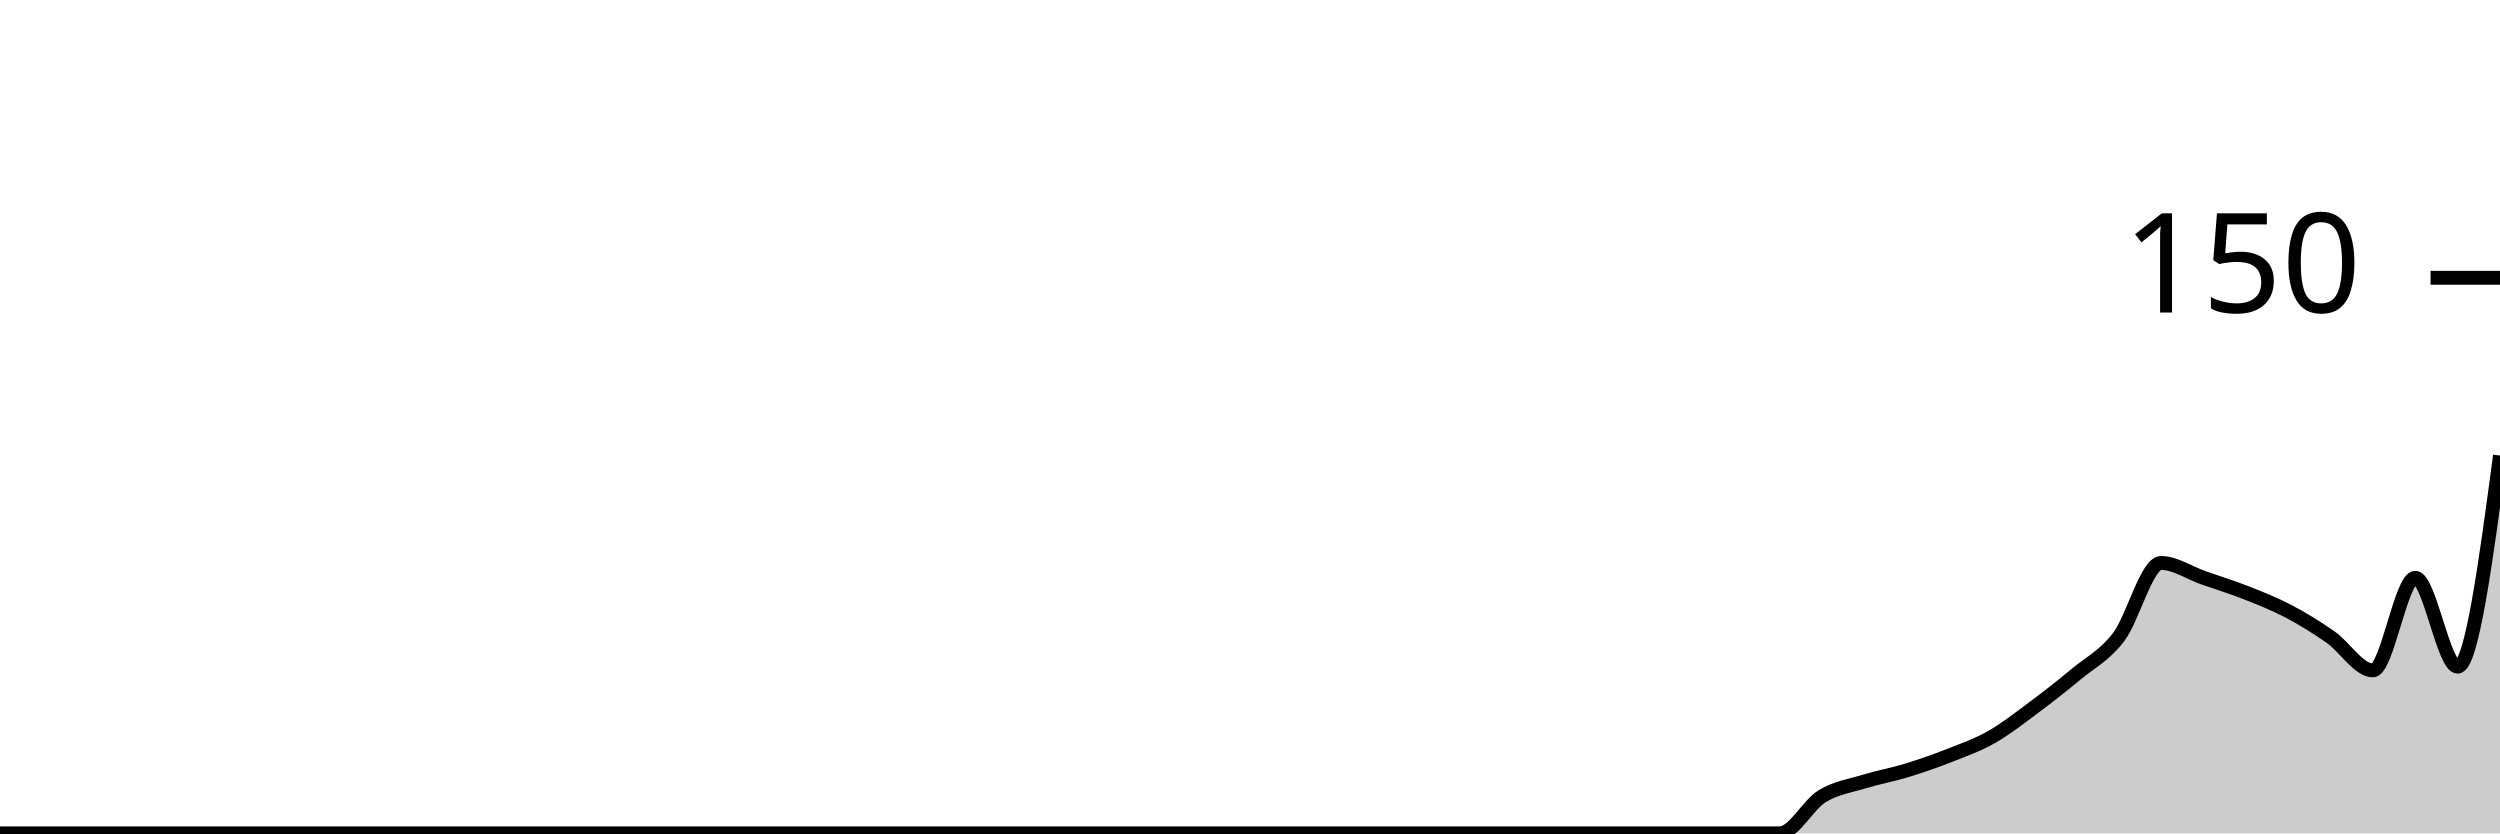
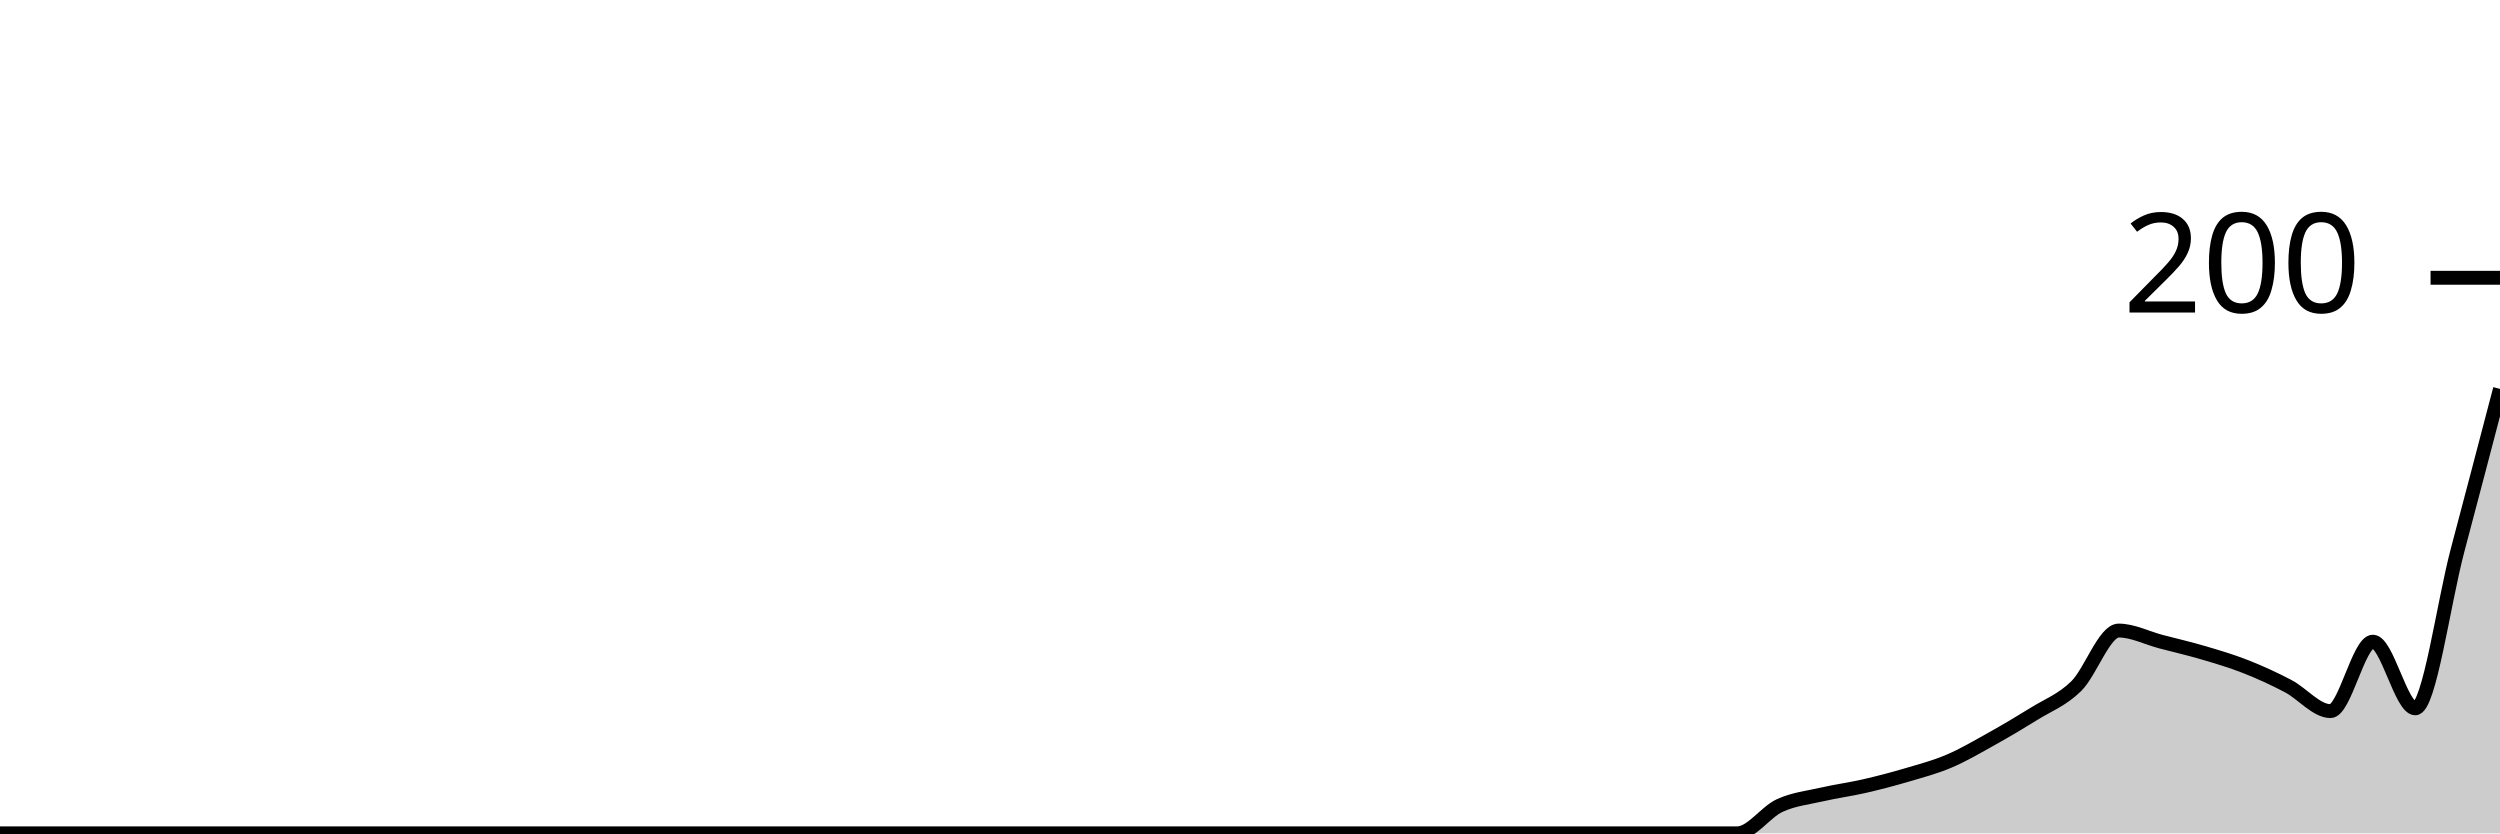
<svg xmlns="http://www.w3.org/2000/svg" viewBox="0 0 180 60">
  <g transform="translate(0,20)">
-     <path class="area" fill="rgba(0, 0, 0, 0.2)" d="M0,40C1.017,40,2.034,40,3.051,40C4.068,40,5.085,40,6.102,40C7.119,40,8.136,40,9.153,40C10.169,40,11.186,40,12.203,40C13.22,40,14.237,40,15.254,40C16.271,40,17.288,40,18.305,40C19.322,40,20.339,40,21.356,40C22.373,40,23.39,40,24.407,40C25.424,40,26.441,40,27.458,40C28.475,40,29.492,40,30.508,40C31.525,40,32.542,40,33.559,40C34.576,40,35.593,40,36.61,40C37.627,40,38.644,40,39.661,40C40.678,40,41.695,40,42.712,40C43.729,40,44.746,40,45.763,40C46.78,40,47.797,40,48.814,40C49.831,40,50.847,40,51.864,40C52.881,40,53.898,40,54.915,40C55.932,40,56.949,40,57.966,40C58.983,40,60,40,61.017,40C62.034,40,63.051,40,64.068,40C65.085,40,66.102,40,67.119,40C68.136,40,69.153,40,70.169,40C71.186,40,72.203,40,73.22,40C74.237,40,75.254,40,76.271,40C77.288,40,78.305,40,79.322,40C80.339,40,81.356,40,82.373,40C83.39,40,84.407,40,85.424,40C86.441,40,87.458,40,88.475,40C89.492,40,90.508,40,91.525,40C92.542,40,93.559,40,94.576,40C95.593,40,96.61,40,97.627,40C98.644,40,99.661,40,100.678,40C101.695,40,102.712,40,103.729,40C104.746,40,105.763,40,106.78,40C107.797,40,108.814,40,109.831,40C110.847,40,111.864,40,112.881,40C113.898,40,114.915,40,115.932,40C116.949,40,117.966,40,118.983,40C120,40,121.017,40,122.034,40C123.051,40,124.068,40,125.085,40C126.102,40,127.119,40,128.136,40C129.153,40,130.169,37.956,131.186,37.333C132.203,36.711,133.22,36.578,134.237,36.267C135.254,35.956,136.271,35.778,137.288,35.467C138.305,35.156,139.322,34.8,140.339,34.4C141.356,34,142.373,33.644,143.39,33.067C144.407,32.489,145.424,31.689,146.441,30.933C147.458,30.178,148.475,29.378,149.492,28.533C150.508,27.689,151.525,27.2,152.542,25.867C153.559,24.533,154.576,20.533,155.593,20.533C156.61,20.533,157.627,21.244,158.644,21.6C159.661,21.956,160.678,22.267,161.695,22.667C162.712,23.067,163.729,23.467,164.746,24C165.763,24.533,166.78,25.156,167.797,25.867C168.814,26.578,169.831,28.267,170.847,28.267C171.864,28.267,172.881,21.6,173.898,21.6C174.915,21.6,175.932,28,176.949,28C177.966,28,178.983,20.4,180,12.8L180,40C178.983,40,177.966,40,176.949,40C175.932,40,174.915,40,173.898,40C172.881,40,171.864,40,170.847,40C169.831,40,168.814,40,167.797,40C166.78,40,165.763,40,164.746,40C163.729,40,162.712,40,161.695,40C160.678,40,159.661,40,158.644,40C157.627,40,156.61,40,155.593,40C154.576,40,153.559,40,152.542,40C151.525,40,150.508,40,149.492,40C148.475,40,147.458,40,146.441,40C145.424,40,144.407,40,143.39,40C142.373,40,141.356,40,140.339,40C139.322,40,138.305,40,137.288,40C136.271,40,135.254,40,134.237,40C133.22,40,132.203,40,131.186,40C130.169,40,129.153,40,128.136,40C127.119,40,126.102,40,125.085,40C124.068,40,123.051,40,122.034,40C121.017,40,120,40,118.983,40C117.966,40,116.949,40,115.932,40C114.915,40,113.898,40,112.881,40C111.864,40,110.847,40,109.831,40C108.814,40,107.797,40,106.78,40C105.763,40,104.746,40,103.729,40C102.712,40,101.695,40,100.678,40C99.661,40,98.644,40,97.627,40C96.61,40,95.593,40,94.576,40C93.559,40,92.542,40,91.525,40C90.508,40,89.492,40,88.475,40C87.458,40,86.441,40,85.424,40C84.407,40,83.39,40,82.373,40C81.356,40,80.339,40,79.322,40C78.305,40,77.288,40,76.271,40C75.254,40,74.237,40,73.22,40C72.203,40,71.186,40,70.169,40C69.153,40,68.136,40,67.119,40C66.102,40,65.085,40,64.068,40C63.051,40,62.034,40,61.017,40C60,40,58.983,40,57.966,40C56.949,40,55.932,40,54.915,40C53.898,40,52.881,40,51.864,40C50.847,40,49.831,40,48.814,40C47.797,40,46.78,40,45.763,40C44.746,40,43.729,40,42.712,40C41.695,40,40.678,40,39.661,40C38.644,40,37.627,40,36.61,40C35.593,40,34.576,40,33.559,40C32.542,40,31.525,40,30.508,40C29.492,40,28.475,40,27.458,40C26.441,40,25.424,40,24.407,40C23.39,40,22.373,40,21.356,40C20.339,40,19.322,40,18.305,40C17.288,40,16.271,40,15.254,40C14.237,40,13.22,40,12.203,40C11.186,40,10.169,40,9.153,40C8.136,40,7.119,40,6.102,40C5.085,40,4.068,40,3.051,40C2.034,40,1.017,40,0,40Z" />
-     <path class="line" stroke="black" fill="none" d="M0,40C1.017,40,2.034,40,3.051,40C4.068,40,5.085,40,6.102,40C7.119,40,8.136,40,9.153,40C10.169,40,11.186,40,12.203,40C13.22,40,14.237,40,15.254,40C16.271,40,17.288,40,18.305,40C19.322,40,20.339,40,21.356,40C22.373,40,23.39,40,24.407,40C25.424,40,26.441,40,27.458,40C28.475,40,29.492,40,30.508,40C31.525,40,32.542,40,33.559,40C34.576,40,35.593,40,36.61,40C37.627,40,38.644,40,39.661,40C40.678,40,41.695,40,42.712,40C43.729,40,44.746,40,45.763,40C46.78,40,47.797,40,48.814,40C49.831,40,50.847,40,51.864,40C52.881,40,53.898,40,54.915,40C55.932,40,56.949,40,57.966,40C58.983,40,60,40,61.017,40C62.034,40,63.051,40,64.068,40C65.085,40,66.102,40,67.119,40C68.136,40,69.153,40,70.169,40C71.186,40,72.203,40,73.22,40C74.237,40,75.254,40,76.271,40C77.288,40,78.305,40,79.322,40C80.339,40,81.356,40,82.373,40C83.39,40,84.407,40,85.424,40C86.441,40,87.458,40,88.475,40C89.492,40,90.508,40,91.525,40C92.542,40,93.559,40,94.576,40C95.593,40,96.61,40,97.627,40C98.644,40,99.661,40,100.678,40C101.695,40,102.712,40,103.729,40C104.746,40,105.763,40,106.78,40C107.797,40,108.814,40,109.831,40C110.847,40,111.864,40,112.881,40C113.898,40,114.915,40,115.932,40C116.949,40,117.966,40,118.983,40C120,40,121.017,40,122.034,40C123.051,40,124.068,40,125.085,40C126.102,40,127.119,40,128.136,40C129.153,40,130.169,37.956,131.186,37.333C132.203,36.711,133.22,36.578,134.237,36.267C135.254,35.956,136.271,35.778,137.288,35.467C138.305,35.156,139.322,34.8,140.339,34.4C141.356,34,142.373,33.644,143.39,33.067C144.407,32.489,145.424,31.689,146.441,30.933C147.458,30.178,148.475,29.378,149.492,28.533C150.508,27.689,151.525,27.2,152.542,25.867C153.559,24.533,154.576,20.533,155.593,20.533C156.61,20.533,157.627,21.244,158.644,21.6C159.661,21.956,160.678,22.267,161.695,22.667C162.712,23.067,163.729,23.467,164.746,24C165.763,24.533,166.78,25.156,167.797,25.867C168.814,26.578,169.831,28.267,170.847,28.267C171.864,28.267,172.881,21.6,173.898,21.6C174.915,21.6,175.932,28,176.949,28C177.966,28,178.983,20.4,180,12.8" />
+     <path class="area" fill="rgba(0, 0, 0, 0.2)" d="M0,40C1.017,40,2.034,40,3.051,40C4.068,40,5.085,40,6.102,40C7.119,40,8.136,40,9.153,40C10.169,40,11.186,40,12.203,40C13.22,40,14.237,40,15.254,40C16.271,40,17.288,40,18.305,40C19.322,40,20.339,40,21.356,40C22.373,40,23.39,40,24.407,40C25.424,40,26.441,40,27.458,40C28.475,40,29.492,40,30.508,40C31.525,40,32.542,40,33.559,40C34.576,40,35.593,40,36.61,40C37.627,40,38.644,40,39.661,40C40.678,40,41.695,40,42.712,40C43.729,40,44.746,40,45.763,40C46.78,40,47.797,40,48.814,40C49.831,40,50.847,40,51.864,40C52.881,40,53.898,40,54.915,40C55.932,40,56.949,40,57.966,40C58.983,40,60,40,61.017,40C62.034,40,63.051,40,64.068,40C65.085,40,66.102,40,67.119,40C68.136,40,69.153,40,70.169,40C71.186,40,72.203,40,73.22,40C74.237,40,75.254,40,76.271,40C77.288,40,78.305,40,79.322,40C80.339,40,81.356,40,82.373,40C83.39,40,84.407,40,85.424,40C86.441,40,87.458,40,88.475,40C89.492,40,90.508,40,91.525,40C92.542,40,93.559,40,94.576,40C95.593,40,96.61,40,97.627,40C98.644,40,99.661,40,100.678,40C101.695,40,102.712,40,103.729,40C104.746,40,105.763,40,106.78,40C107.797,40,108.814,40,109.831,40C110.847,40,111.864,40,112.881,40C113.898,40,114.915,40,115.932,40C116.949,40,117.966,40,118.983,40C120,40,121.017,40,122.034,40C123.051,40,124.068,40,125.085,40C126.102,40,127.119,38.467,128.136,38C129.153,37.533,130.169,37.433,131.186,37.2C132.203,36.967,133.22,36.833,134.237,36.6C135.254,36.367,136.271,36.1,137.288,35.8C138.305,35.5,139.322,35.233,140.339,34.8C141.356,34.367,142.373,33.767,143.39,33.2C144.407,32.633,145.424,32.033,146.441,31.4C147.458,30.767,148.475,30.4,149.492,29.4C150.508,28.4,151.525,25.4,152.542,25.4C153.559,25.4,154.576,25.933,155.593,26.2C156.61,26.467,157.627,26.7,158.644,27C159.661,27.3,160.678,27.6,161.695,28C162.712,28.4,163.729,28.867,164.746,29.4C165.763,29.933,166.78,31.2,167.797,31.2C168.814,31.2,169.831,26.2,170.847,26.2C171.864,26.2,172.881,31,173.898,31C174.915,31,175.932,23.433,176.949,19.6C177.966,15.767,178.983,11.883,180,8L180,40C178.983,40,177.966,40,176.949,40C175.932,40,174.915,40,173.898,40C172.881,40,171.864,40,170.847,40C169.831,40,168.814,40,167.797,40C166.78,40,165.763,40,164.746,40C163.729,40,162.712,40,161.695,40C160.678,40,159.661,40,158.644,40C157.627,40,156.61,40,155.593,40C154.576,40,153.559,40,152.542,40C151.525,40,150.508,40,149.492,40C148.475,40,147.458,40,146.441,40C145.424,40,144.407,40,143.39,40C142.373,40,141.356,40,140.339,40C139.322,40,138.305,40,137.288,40C136.271,40,135.254,40,134.237,40C133.22,40,132.203,40,131.186,40C130.169,40,129.153,40,128.136,40C127.119,40,126.102,40,125.085,40C124.068,40,123.051,40,122.034,40C121.017,40,120,40,118.983,40C117.966,40,116.949,40,115.932,40C114.915,40,113.898,40,112.881,40C111.864,40,110.847,40,109.831,40C108.814,40,107.797,40,106.78,40C105.763,40,104.746,40,103.729,40C102.712,40,101.695,40,100.678,40C99.661,40,98.644,40,97.627,40C96.61,40,95.593,40,94.576,40C93.559,40,92.542,40,91.525,40C90.508,40,89.492,40,88.475,40C87.458,40,86.441,40,85.424,40C84.407,40,83.39,40,82.373,40C81.356,40,80.339,40,79.322,40C78.305,40,77.288,40,76.271,40C75.254,40,74.237,40,73.22,40C72.203,40,71.186,40,70.169,40C69.153,40,68.136,40,67.119,40C66.102,40,65.085,40,64.068,40C63.051,40,62.034,40,61.017,40C60,40,58.983,40,57.966,40C56.949,40,55.932,40,54.915,40C53.898,40,52.881,40,51.864,40C50.847,40,49.831,40,48.814,40C47.797,40,46.78,40,45.763,40C44.746,40,43.729,40,42.712,40C41.695,40,40.678,40,39.661,40C38.644,40,37.627,40,36.61,40C35.593,40,34.576,40,33.559,40C32.542,40,31.525,40,30.508,40C29.492,40,28.475,40,27.458,40C26.441,40,25.424,40,24.407,40C23.39,40,22.373,40,21.356,40C20.339,40,19.322,40,18.305,40C17.288,40,16.271,40,15.254,40C14.237,40,13.22,40,12.203,40C11.186,40,10.169,40,9.153,40C8.136,40,7.119,40,6.102,40C5.085,40,4.068,40,3.051,40C2.034,40,1.017,40,0,40Z" />
+     <path class="line" stroke="black" fill="none" d="M0,40C1.017,40,2.034,40,3.051,40C4.068,40,5.085,40,6.102,40C7.119,40,8.136,40,9.153,40C10.169,40,11.186,40,12.203,40C13.22,40,14.237,40,15.254,40C16.271,40,17.288,40,18.305,40C19.322,40,20.339,40,21.356,40C22.373,40,23.39,40,24.407,40C25.424,40,26.441,40,27.458,40C28.475,40,29.492,40,30.508,40C31.525,40,32.542,40,33.559,40C34.576,40,35.593,40,36.61,40C37.627,40,38.644,40,39.661,40C40.678,40,41.695,40,42.712,40C43.729,40,44.746,40,45.763,40C46.78,40,47.797,40,48.814,40C49.831,40,50.847,40,51.864,40C52.881,40,53.898,40,54.915,40C55.932,40,56.949,40,57.966,40C58.983,40,60,40,61.017,40C62.034,40,63.051,40,64.068,40C65.085,40,66.102,40,67.119,40C68.136,40,69.153,40,70.169,40C71.186,40,72.203,40,73.22,40C74.237,40,75.254,40,76.271,40C77.288,40,78.305,40,79.322,40C80.339,40,81.356,40,82.373,40C83.39,40,84.407,40,85.424,40C86.441,40,87.458,40,88.475,40C89.492,40,90.508,40,91.525,40C92.542,40,93.559,40,94.576,40C95.593,40,96.61,40,97.627,40C98.644,40,99.661,40,100.678,40C101.695,40,102.712,40,103.729,40C104.746,40,105.763,40,106.78,40C107.797,40,108.814,40,109.831,40C110.847,40,111.864,40,112.881,40C113.898,40,114.915,40,115.932,40C116.949,40,117.966,40,118.983,40C120,40,121.017,40,122.034,40C123.051,40,124.068,40,125.085,40C126.102,40,127.119,38.467,128.136,38C129.153,37.533,130.169,37.433,131.186,37.2C132.203,36.967,133.22,36.833,134.237,36.6C135.254,36.367,136.271,36.1,137.288,35.8C138.305,35.5,139.322,35.233,140.339,34.8C141.356,34.367,142.373,33.767,143.39,33.2C144.407,32.633,145.424,32.033,146.441,31.4C147.458,30.767,148.475,30.4,149.492,29.4C150.508,28.4,151.525,25.4,152.542,25.4C153.559,25.4,154.576,25.933,155.593,26.2C156.61,26.467,157.627,26.7,158.644,27C159.661,27.3,160.678,27.6,161.695,28C162.712,28.4,163.729,28.867,164.746,29.4C165.763,29.933,166.78,31.2,167.797,31.2C168.814,31.2,169.831,26.2,170.847,26.2C171.864,26.2,172.881,31,173.898,31C174.915,31,175.932,23.433,176.949,19.6C177.966,15.767,178.983,11.883,180,8" />
    <path class="axis-ceiling" stroke-width="1" stroke="black" fill="none" d="M175,0L180,0" />
-     <text class="axis-ceiling-label" font-family="sans-serif" text-anchor="end" font-size="10px" x="170" y="2.5">150</text>
+     <text class="axis-ceiling-label" font-family="sans-serif" text-anchor="end" font-size="10px" x="170" y="2.5">200</text>
  </g>
</svg>
